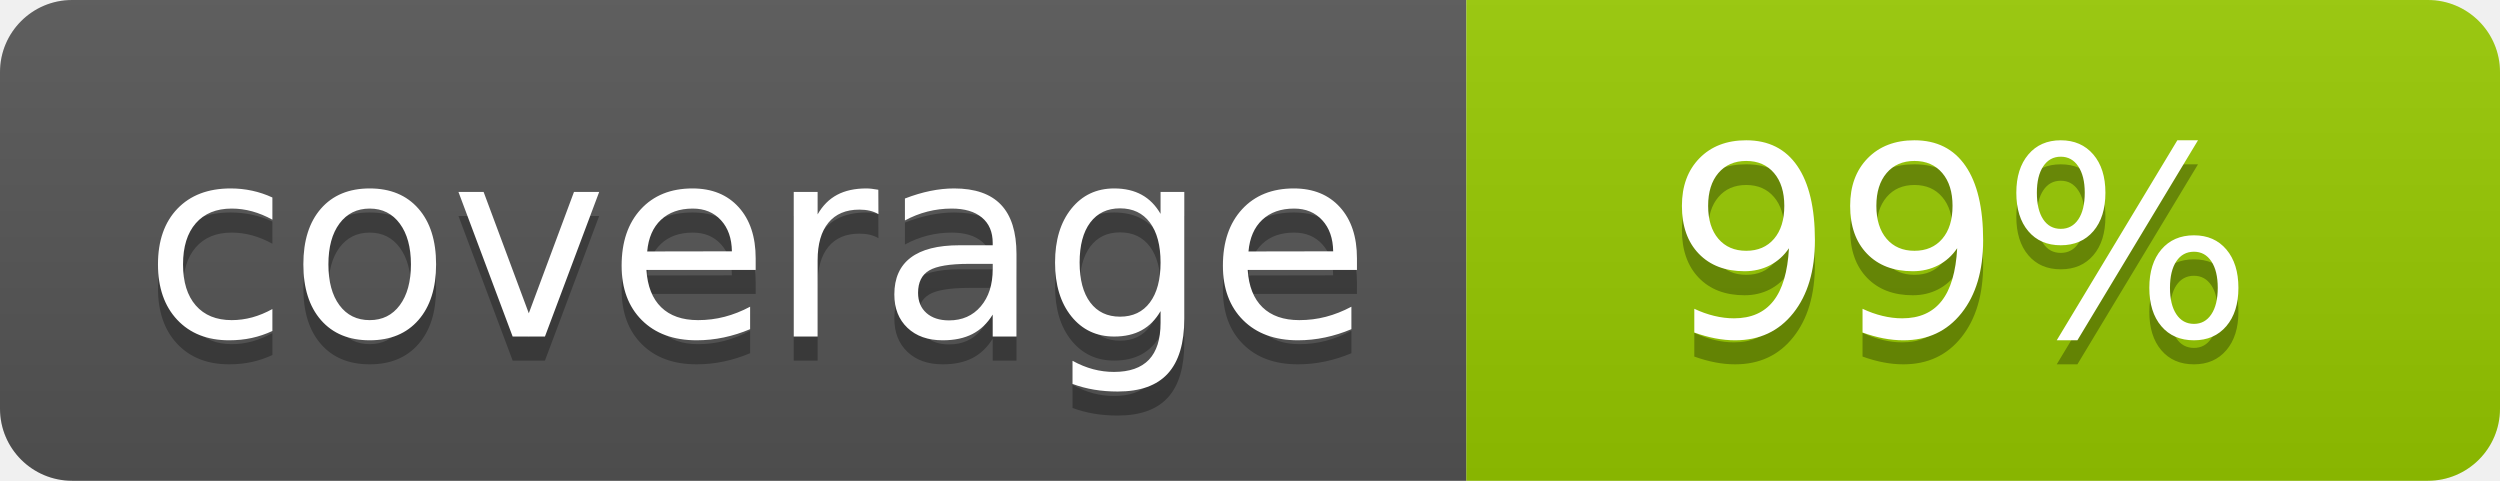
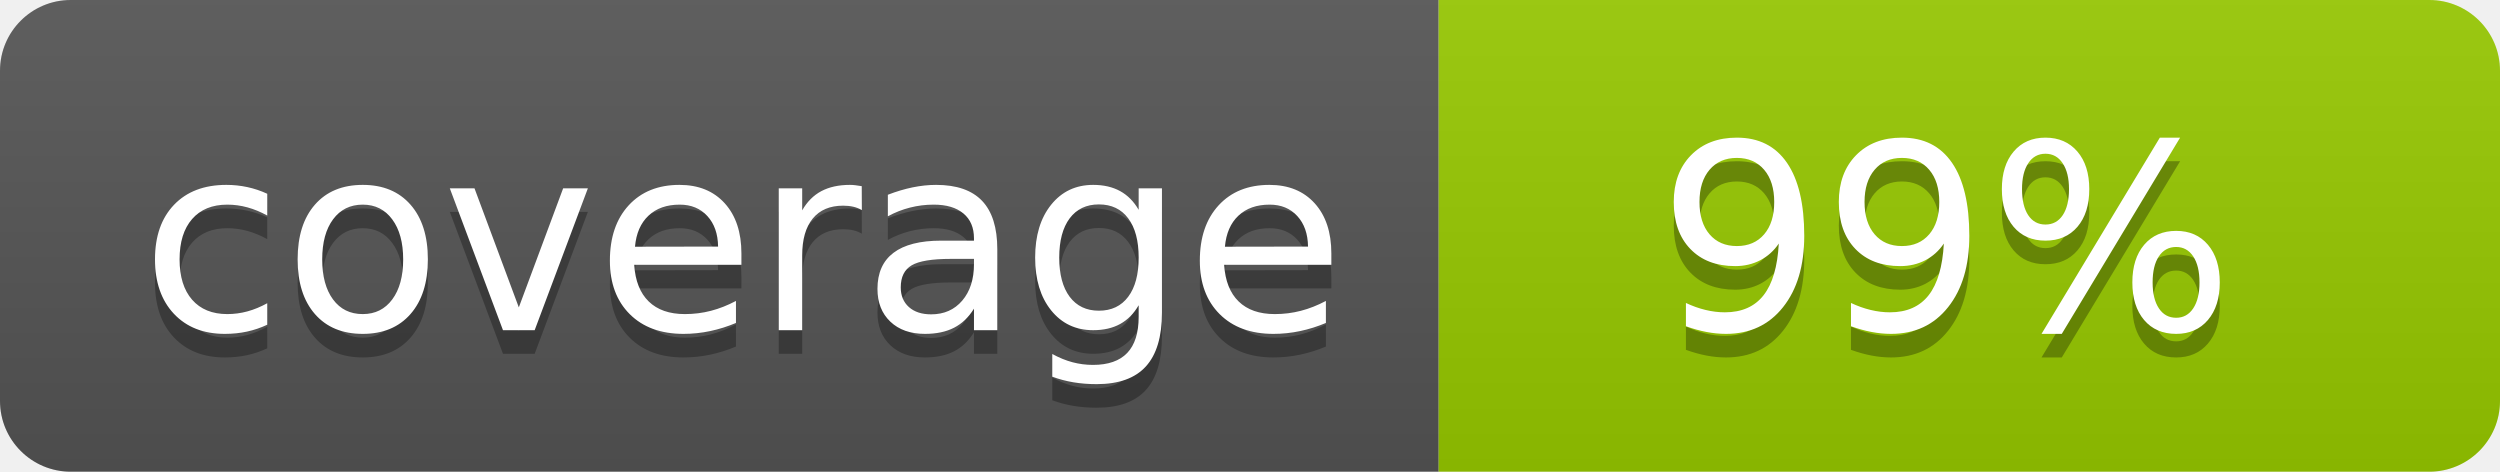
- <svg xmlns="http://www.w3.org/2000/svg" width="104" height="20" role="img" aria-label="coverage: 99%">
+ <svg xmlns="http://www.w3.org/2000/svg" width="106" height="20" role="img" aria-label="coverage: 99%">
  <linearGradient id="s" x2="0" y2="100%">
    <stop offset="0" stop-color="#bbb" stop-opacity=".1" />
    <stop offset="1" stop-opacity=".1" />
  </linearGradient>
  <clipPath id="r">
-     <rect width="104" height="20" rx="3" fill="#fff" />
+     <rect width="106" height="20" rx="3" fill="#fff" />
  </clipPath>
  <g clip-path="url(#r)">
    <rect width="61" height="20" fill="#555" />
-     <rect x="61" width="43" height="20" fill="#97ca00" />
-     <rect width="104" height="20" fill="url(#s)" />
+     <rect x="61" width="45" height="20" fill="#97ca00" />
+     <rect width="106" height="20" fill="url(#s)" />
  </g>
  <g fill="#fff" text-anchor="middle" font-family="Verdana,Geneva,DejaVu Sans,sans-serif" text-rendering="geometricPrecision" font-size="110">
    <text aria-hidden="true" x="315" y="150" fill="#010101" fill-opacity=".3" transform="scale(.1)" textLength="510">coverage</text>
    <text x="315" y="140" transform="scale(.1)" fill="#fff" textLength="510">coverage</text>
-     <text aria-hidden="true" x="815" y="150" fill="#010101" fill-opacity=".3" transform="scale(.1)" textLength="250">99%</text>
-     <text x="815" y="140" transform="scale(.1)" fill="#fff" textLength="250">99%</text>
+     <text aria-hidden="true" x="825" y="150" fill="#010101" fill-opacity=".3" transform="scale(.1)" textLength="245">99%</text>
+     <text x="825" y="140" transform="scale(.1)" fill="#fff" textLength="245">99%</text>
  </g>
</svg>
